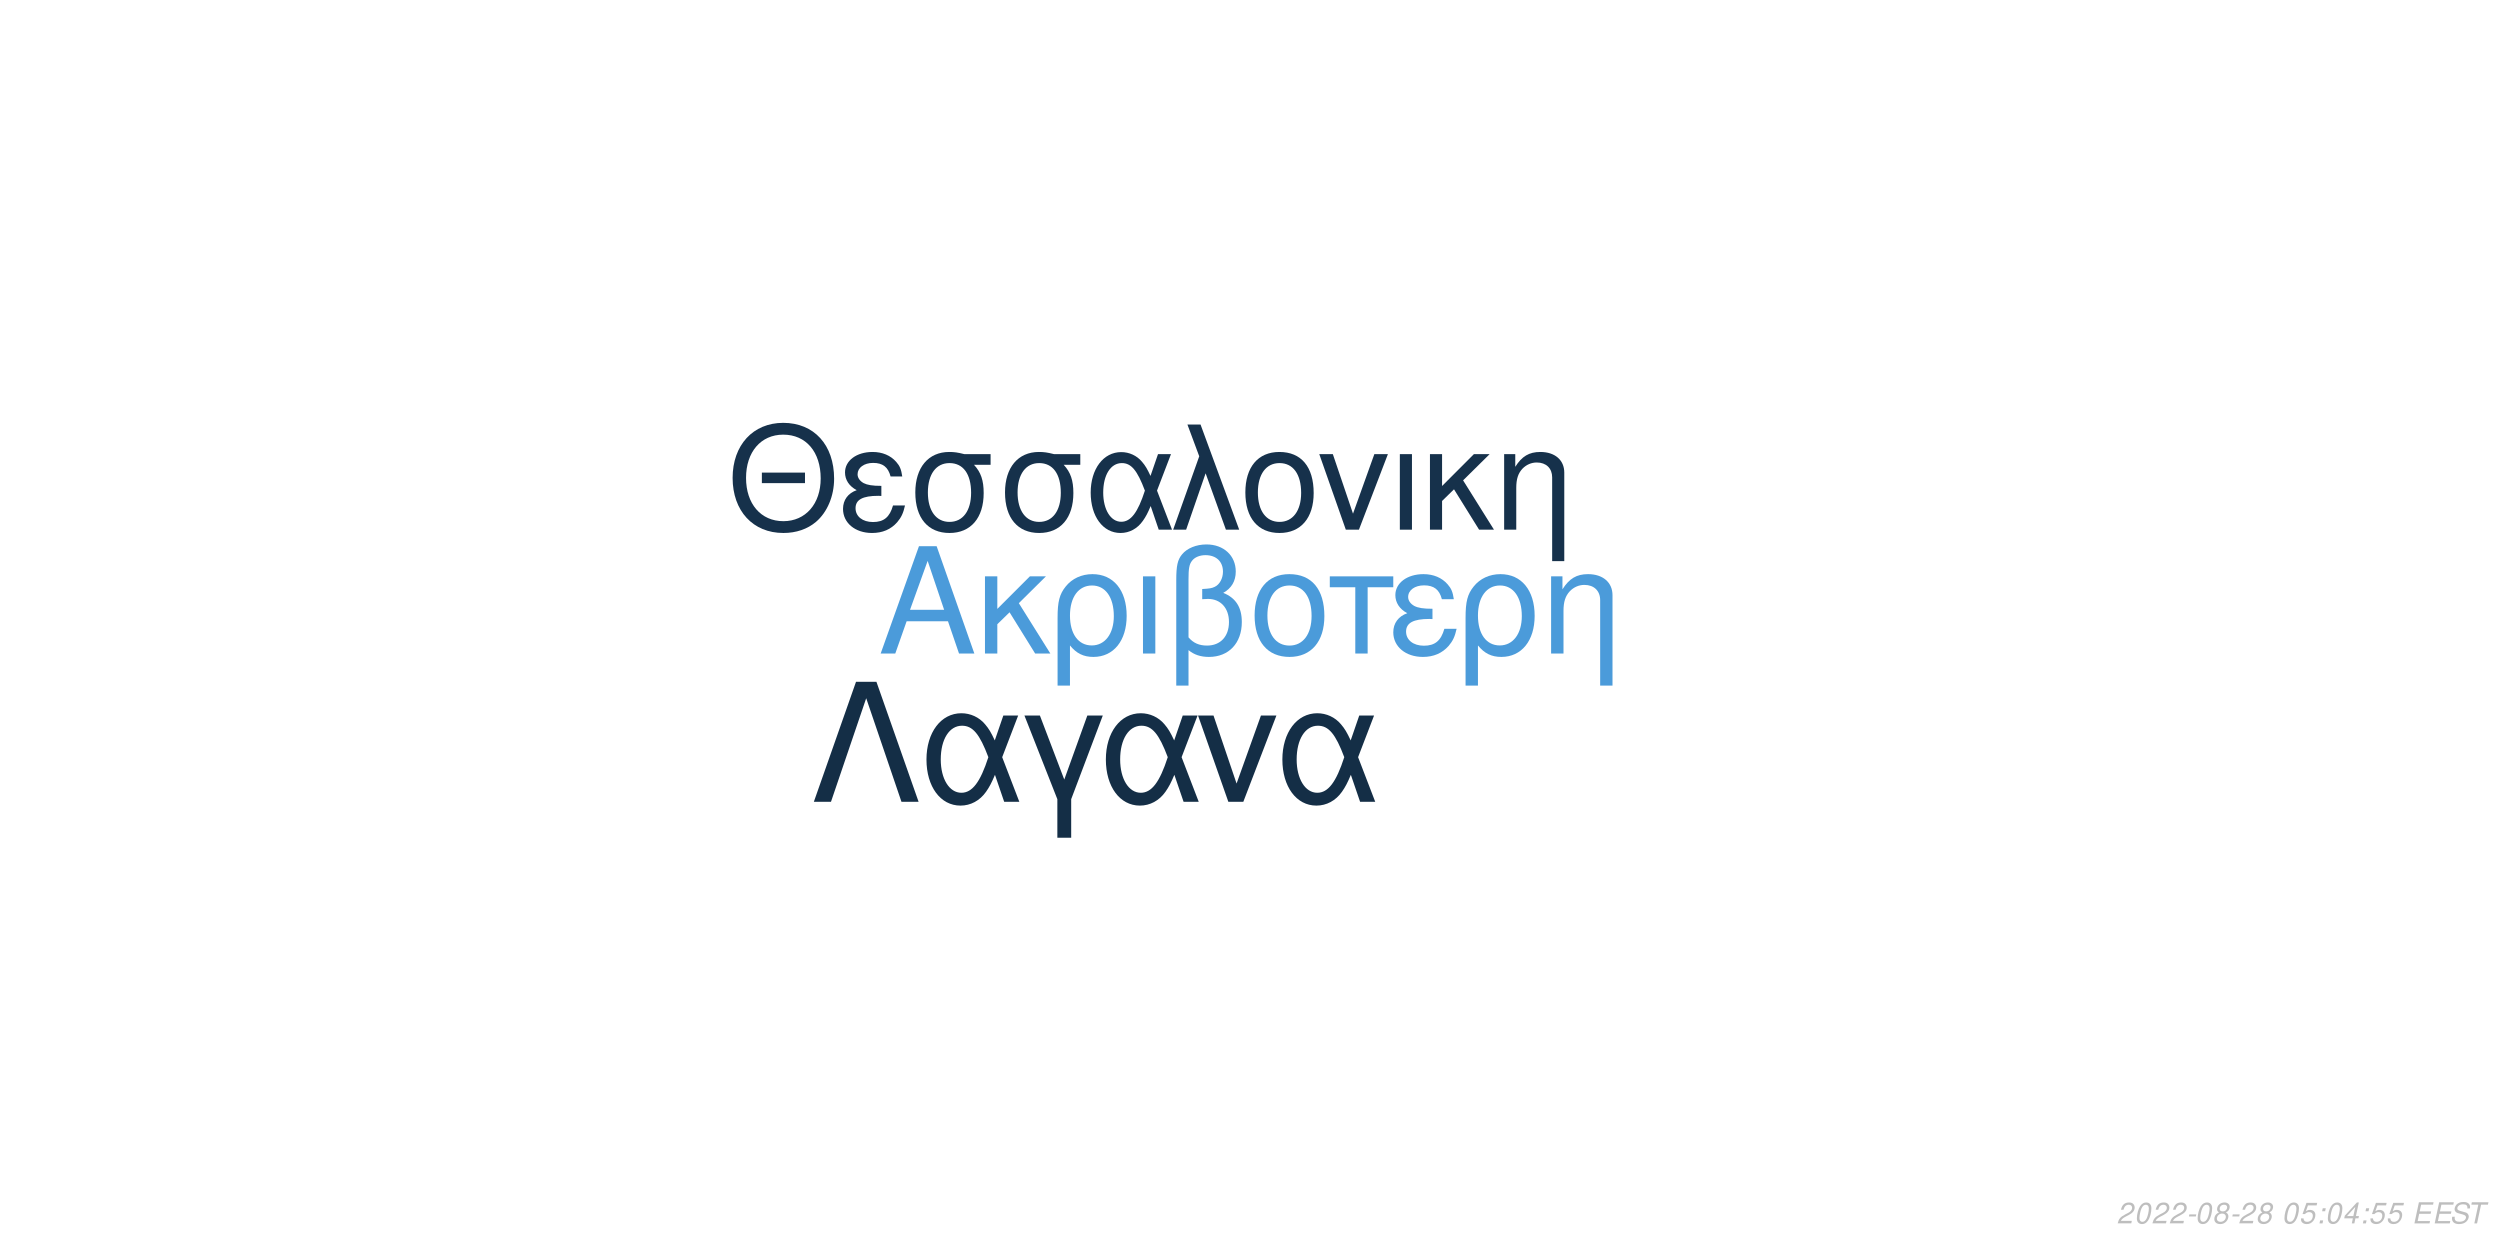
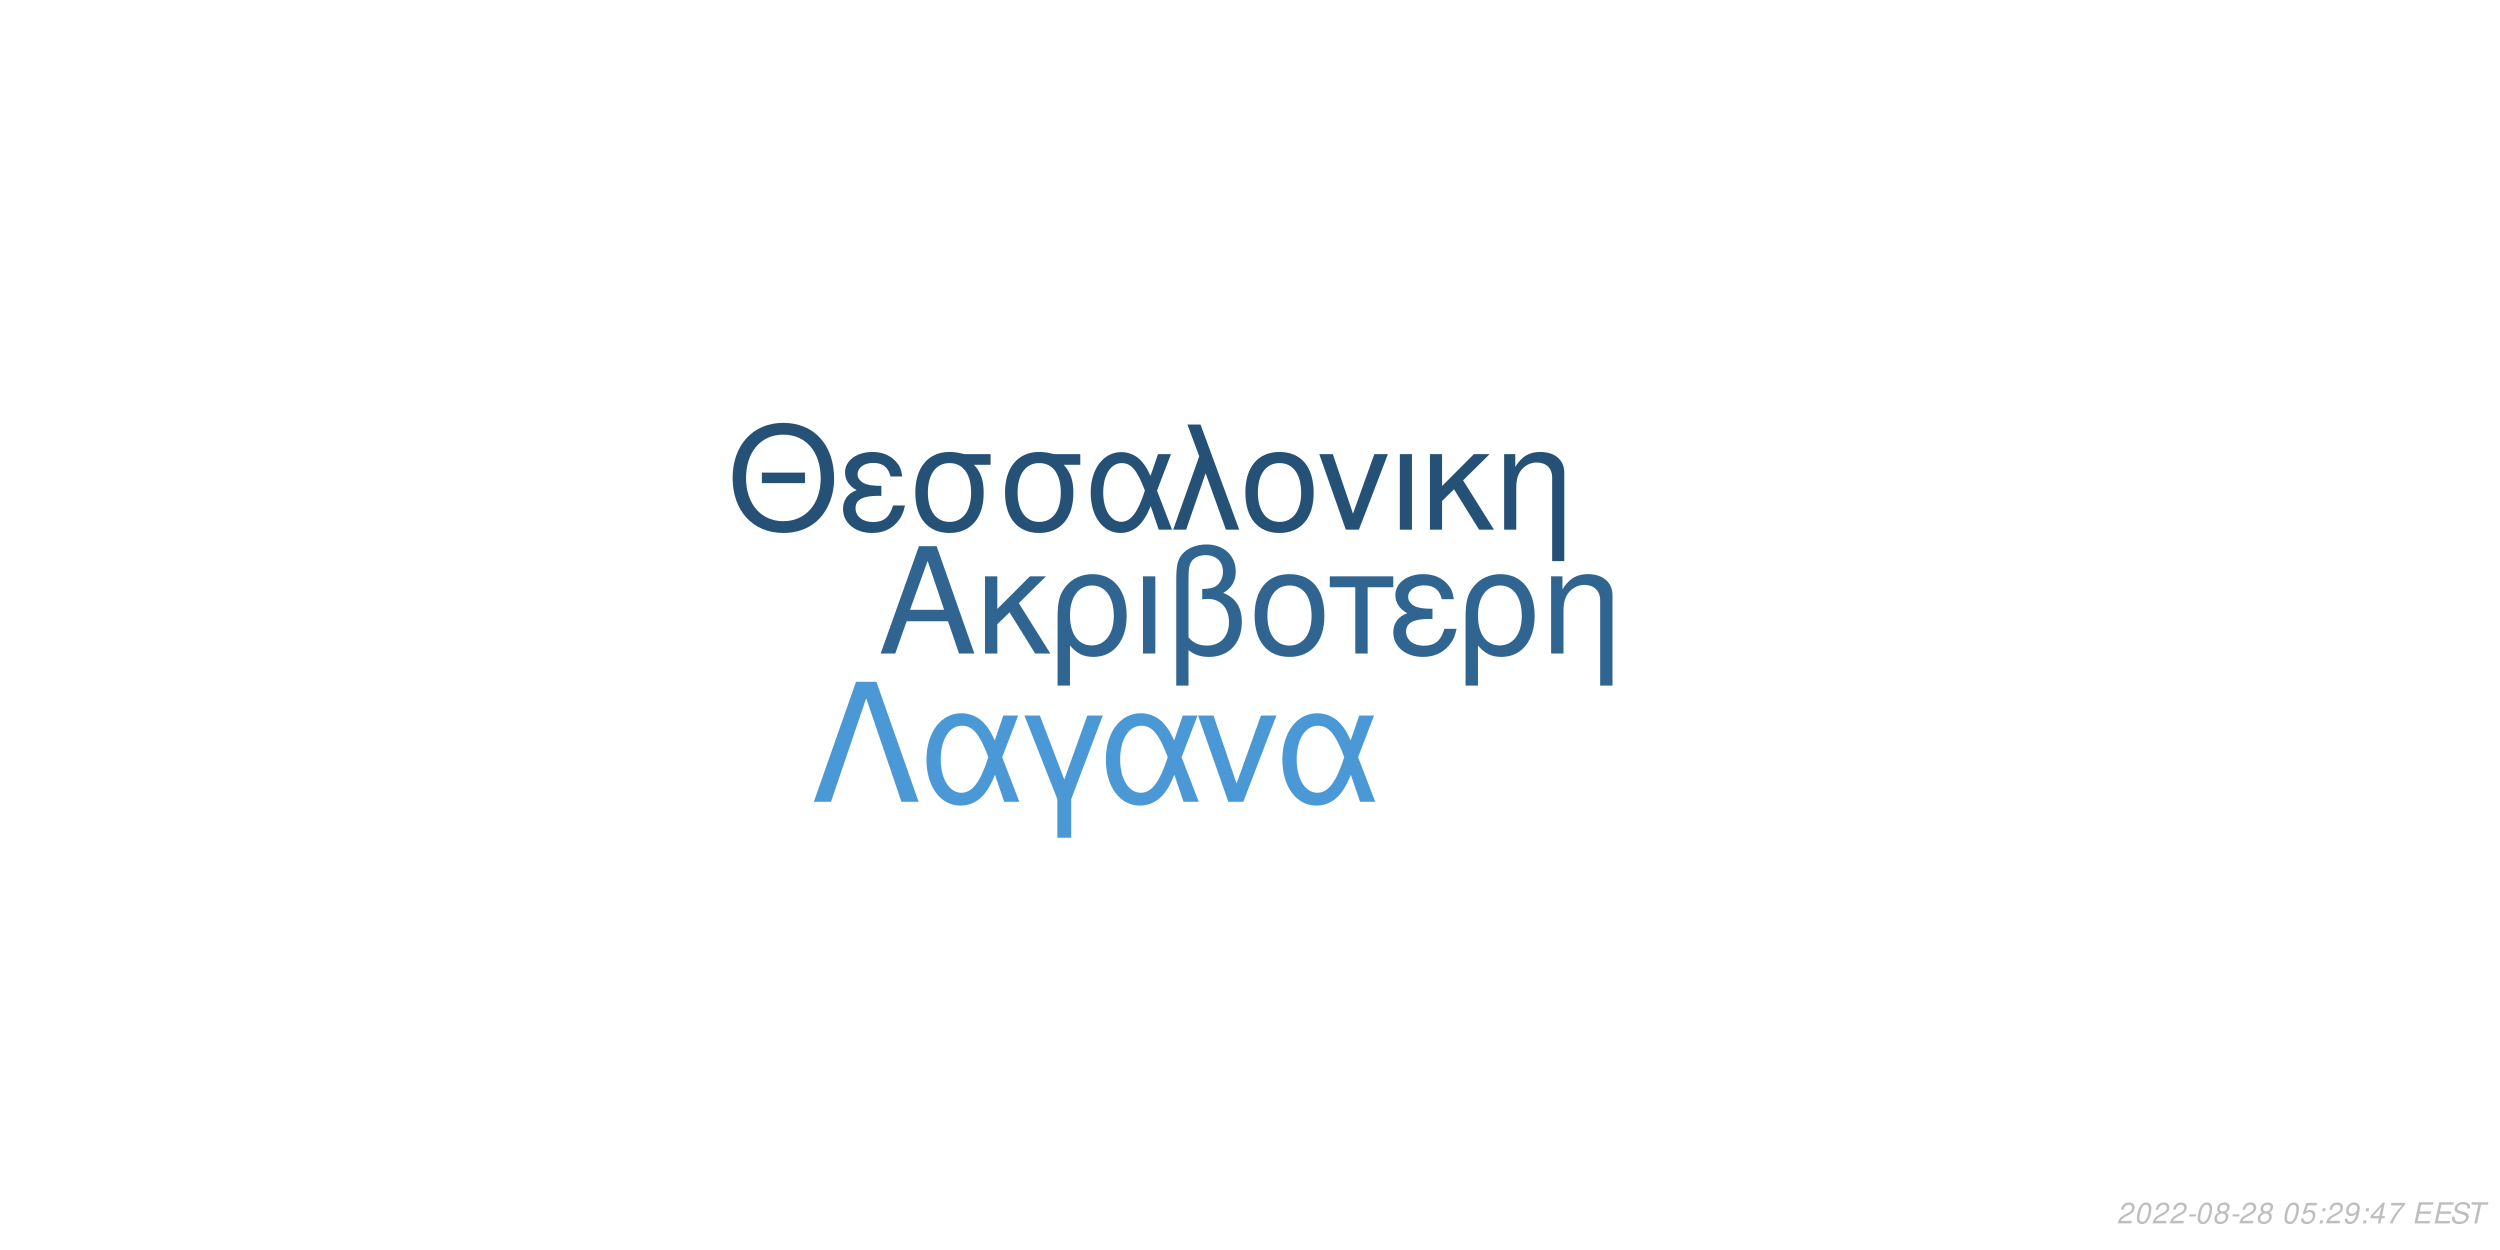
<svg xmlns="http://www.w3.org/2000/svg" xmlns:xlink="http://www.w3.org/1999/xlink" width="864pt" height="432pt" viewBox="0 0 864 432" version="1.1">
  <defs>
    <g>
      <symbol overflow="visible" id="glyph0-0">
        <path style="stroke:none;" d="" />
      </symbol>
      <symbol overflow="visible" id="glyph0-1">
        <path style="stroke:none;" d="M 24.125 -11.141 L 27.938 0 L 33.234 0 L 20.203 -37.094 L 14.094 -37.094 L 0.859 0 L 5.906 0 L 9.828 -11.141 Z M 22.797 -15.109 L 11 -15.109 L 17.094 -32.016 Z M 22.797 -15.109 " />
      </symbol>
      <symbol overflow="visible" id="glyph0-2">
        <path style="stroke:none;" d="M 7.172 -15.422 L 7.172 -26.672 L 2.906 -26.672 L 2.906 0 L 7.172 0 L 7.172 -10.125 L 11.406 -14.25 L 20.25 0 L 25.5 0 L 14.609 -17.406 L 23.969 -26.672 L 18.422 -26.672 Z M 7.172 -15.422 " />
      </symbol>
      <symbol overflow="visible" id="glyph0-3">
        <path style="stroke:none;" d="M 3 11.094 L 7.281 11.094 L 7.281 -2.797 C 9.516 -0.047 11.953 1.172 15.375 1.172 C 22.344 1.172 26.875 -4.422 26.875 -13.031 C 26.875 -21.891 22.297 -27.438 15.062 -27.438 C 11.297 -27.438 7.984 -25.906 5.797 -23.156 C 3.672 -20.516 3 -17.969 3 -12.359 Z M 14.906 -23.516 C 19.547 -23.516 22.438 -19.438 22.438 -12.922 C 22.438 -6.812 19.391 -2.797 14.812 -2.797 C 10.172 -2.797 7.281 -6.766 7.281 -13.125 C 7.281 -19.484 10.234 -23.516 14.906 -23.516 Z M 14.906 -23.516 " />
      </symbol>
      <symbol overflow="visible" id="glyph0-4">
        <path style="stroke:none;" d="M 3.516 0 L 7.781 0 L 7.781 -26.672 L 3.516 -26.672 Z M 3.516 0 " />
      </symbol>
      <symbol overflow="visible" id="glyph0-5">
        <path style="stroke:none;" d="M 4.016 11.094 L 8.25 11.094 L 8.25 -1.172 C 10.172 0.406 12.422 1.172 15.312 1.172 C 22.188 1.172 26.672 -3.609 26.672 -10.891 C 26.672 -15.984 24.578 -19.234 20.25 -20.969 C 23.109 -22.547 24.578 -25.031 24.578 -28.344 C 24.578 -33.844 20.406 -37.703 14.453 -37.703 C 10.938 -37.703 7.734 -36.391 6 -34.25 C 4.484 -32.422 4.016 -30.328 4.016 -25.391 Z M 8.25 -25.656 C 8.25 -29.359 8.5 -30.844 9.469 -32.062 C 10.375 -33.281 12.156 -34 14.094 -34 C 17.812 -34 20.156 -31.812 20.156 -28.297 C 20.156 -25.953 18.984 -23.812 17.297 -23.047 C 16.281 -22.547 15.469 -22.438 12.984 -22.297 L 12.984 -18.781 C 13.734 -18.828 14.344 -18.875 14.969 -18.875 C 19.344 -18.875 22.234 -15.719 22.234 -10.891 C 22.234 -5.906 19.281 -2.75 14.656 -2.75 C 11.953 -2.75 9.922 -3.609 8.25 -5.594 Z M 8.25 -25.656 " />
      </symbol>
      <symbol overflow="visible" id="glyph0-6">
        <path style="stroke:none;" d="M 14.094 -27.438 C 6.562 -27.438 2.094 -22.094 2.094 -13.125 C 2.094 -4.125 6.562 1.172 14.141 1.172 C 21.672 1.172 26.203 -4.172 26.203 -12.922 C 26.203 -22.188 21.828 -27.438 14.094 -27.438 Z M 14.141 -23.516 C 18.938 -23.516 21.781 -19.594 21.781 -12.984 C 21.781 -6.672 18.828 -2.75 14.141 -2.75 C 9.422 -2.75 6.516 -6.672 6.516 -13.125 C 6.516 -19.594 9.422 -23.516 14.141 -23.516 Z M 14.141 -23.516 " />
      </symbol>
      <symbol overflow="visible" id="glyph0-7">
        <path style="stroke:none;" d="M 7.891 0 L 12.156 0 L 12.156 -22.906 L 21.016 -22.906 L 21.016 -26.672 L -0.922 -26.672 L -0.922 -22.906 L 7.891 -22.906 Z M 7.891 0 " />
      </symbol>
      <symbol overflow="visible" id="glyph0-8">
        <path style="stroke:none;" d="M 14.562 -15.469 C 11.344 -15.469 9.562 -15.781 8.297 -16.438 C 6.922 -17.203 6.156 -18.328 6.156 -19.547 C 6.156 -21.891 8.453 -23.562 11.656 -23.562 C 15.062 -23.562 16.953 -22.094 17.812 -18.781 L 21.938 -18.781 C 21.578 -21.266 21.062 -22.5 19.797 -23.922 C 17.812 -26.203 14.906 -27.438 11.453 -27.438 C 5.797 -27.438 1.734 -24.375 1.734 -20.203 C 1.734 -17.609 3.156 -15.375 5.859 -13.938 C 2.797 -12.875 1.016 -10.484 1.016 -7.328 C 1.016 -2.391 5.297 1.172 11.25 1.172 C 14.969 1.172 17.906 -0.109 20.156 -2.641 C 21.578 -4.328 22.297 -5.797 22.906 -8.547 L 18.672 -8.547 C 17.5 -4.422 15.422 -2.703 11.609 -2.703 C 7.938 -2.703 5.438 -4.688 5.438 -7.578 C 5.438 -10.578 7.938 -11.953 13.484 -11.953 C 13.641 -11.953 14.094 -11.953 14.562 -11.906 Z M 14.562 -15.469 " />
      </symbol>
      <symbol overflow="visible" id="glyph0-9">
        <path style="stroke:none;" d="M 3.562 -26.672 L 3.562 0 L 7.844 0 L 7.844 -14.703 C 7.844 -17.906 8.5 -19.891 10.031 -21.531 C 11.406 -22.953 13.188 -23.719 15.062 -23.719 C 18.375 -23.719 20.516 -21.672 20.516 -18.469 L 20.516 11.094 L 24.781 11.094 L 24.781 -20.156 C 24.781 -24.578 21.469 -27.438 16.328 -27.438 C 12.359 -27.438 9.828 -25.906 7.484 -22.188 L 7.484 -26.672 Z M 3.562 -26.672 " />
      </symbol>
      <symbol overflow="visible" id="glyph1-0">
        <path style="stroke:none;" d="" />
      </symbol>
      <symbol overflow="visible" id="glyph1-1">
        <path style="stroke:none;" d="M 26.859 -19.734 L 11.953 -19.734 L 11.953 -16.094 L 26.859 -16.094 Z M 19.328 -36.922 C 8.922 -36.922 1.844 -29.25 1.844 -17.891 C 1.844 -6.484 8.875 1.141 19.391 1.141 C 23.812 1.141 27.703 -0.203 30.641 -2.688 C 34.578 -6.031 36.922 -11.656 36.922 -17.594 C 36.922 -29.297 30 -36.922 19.328 -36.922 Z M 19.328 -32.844 C 27.203 -32.844 32.281 -26.906 32.281 -17.688 C 32.281 -8.922 27.062 -2.938 19.391 -2.938 C 11.609 -2.938 6.484 -8.922 6.484 -17.891 C 6.484 -26.859 11.609 -32.844 19.328 -32.844 Z M 19.328 -32.844 " />
      </symbol>
      <symbol overflow="visible" id="glyph1-2">
        <path style="stroke:none;" d="M 14.25 -15.141 C 11.109 -15.141 9.375 -15.453 8.125 -16.094 C 6.781 -16.844 6.031 -17.938 6.031 -19.141 C 6.031 -21.422 8.266 -23.078 11.406 -23.078 C 14.75 -23.078 16.594 -21.625 17.438 -18.391 L 21.469 -18.391 C 21.125 -20.828 20.625 -22.031 19.391 -23.422 C 17.438 -25.656 14.594 -26.859 11.219 -26.859 C 5.688 -26.859 1.688 -23.875 1.688 -19.781 C 1.688 -17.234 3.094 -15.047 5.734 -13.656 C 2.734 -12.609 1 -10.266 1 -7.172 C 1 -2.344 5.188 1.141 11.016 1.141 C 14.656 1.141 17.547 -0.094 19.734 -2.594 C 21.125 -4.234 21.828 -5.688 22.422 -8.375 L 18.281 -8.375 C 17.141 -4.328 15.094 -2.641 11.359 -2.641 C 7.766 -2.641 5.328 -4.578 5.328 -7.422 C 5.328 -10.359 7.766 -11.703 13.203 -11.703 C 13.359 -11.703 13.797 -11.703 14.25 -11.656 Z M 14.25 -15.141 " />
      </symbol>
      <symbol overflow="visible" id="glyph1-3">
        <path style="stroke:none;" d="M 29 -26.109 L 19.938 -26.109 C 17.594 -26.703 16.438 -26.859 14.703 -26.859 C 7.469 -26.859 2.984 -21.469 2.984 -12.859 C 2.984 -4.031 7.375 1.141 14.797 1.141 C 22.172 1.141 26.609 -4.078 26.609 -12.656 C 26.609 -17.047 25.656 -19.828 23.266 -22.422 L 29 -22.422 Z M 14.797 -23.016 C 19.531 -23.016 22.266 -19.234 22.266 -12.75 C 22.266 -6.531 19.438 -2.688 14.797 -2.688 C 10.172 -2.688 7.328 -6.531 7.328 -12.859 C 7.328 -19.188 10.172 -23.016 14.797 -23.016 Z M 14.797 -23.016 " />
      </symbol>
      <symbol overflow="visible" id="glyph1-4">
        <path style="stroke:none;" d="M 29.344 -26.109 L 24.859 -26.109 L 22.266 -18.578 C 21.125 -21.031 20.484 -22.125 19.328 -23.469 C 17.547 -25.609 14.906 -26.812 12.156 -26.812 C 5.984 -26.812 1.594 -20.984 1.594 -12.812 C 1.594 -4.578 5.828 1.141 11.906 1.141 C 14.953 1.141 17.734 -0.344 19.625 -3.047 C 20.672 -4.531 21.281 -5.688 22.328 -8.172 L 25.109 0 L 29.703 0 L 24.516 -13.5 Z M 20.328 -13.5 C 17.891 -5.922 15.453 -2.734 12.156 -2.734 C 8.516 -2.734 5.922 -6.922 5.922 -12.812 C 5.922 -18.938 8.516 -23.016 12.359 -23.016 C 15.594 -23.016 17.688 -20.531 20.328 -13.5 Z M 20.328 -13.5 " />
      </symbol>
      <symbol overflow="visible" id="glyph1-5">
        <path style="stroke:none;" d="M 1.094 0 L 5.578 0 L 12.312 -19.484 L 19.328 0 L 23.922 0 L 10.562 -36.328 L 6.031 -36.328 L 10.109 -25.359 Z M 1.094 0 " />
      </symbol>
      <symbol overflow="visible" id="glyph1-6">
        <path style="stroke:none;" d="M 13.797 -26.859 C 6.422 -26.859 2.047 -21.625 2.047 -12.859 C 2.047 -4.031 6.422 1.141 13.859 1.141 C 21.234 1.141 25.656 -4.078 25.656 -12.656 C 25.656 -21.719 21.375 -26.859 13.797 -26.859 Z M 13.859 -23.016 C 18.531 -23.016 21.328 -19.188 21.328 -12.703 C 21.328 -6.531 18.438 -2.688 13.859 -2.688 C 9.219 -2.688 6.375 -6.531 6.375 -12.859 C 6.375 -19.188 9.219 -23.016 13.859 -23.016 Z M 13.859 -23.016 " />
      </symbol>
      <symbol overflow="visible" id="glyph1-7">
        <path style="stroke:none;" d="M 14.297 0 L 24.312 -26.109 L 19.625 -26.109 L 12.25 -5.531 L 5.281 -26.109 L 0.594 -26.109 L 9.766 0 Z M 14.297 0 " />
      </symbol>
      <symbol overflow="visible" id="glyph1-8">
        <path style="stroke:none;" d="M 3.438 0 L 7.625 0 L 7.625 -26.109 L 3.438 -26.109 Z M 3.438 0 " />
      </symbol>
      <symbol overflow="visible" id="glyph1-9">
        <path style="stroke:none;" d="M 7.031 -15.094 L 7.031 -26.109 L 2.844 -26.109 L 2.844 0 L 7.031 0 L 7.031 -9.922 L 11.156 -13.953 L 19.828 0 L 24.969 0 L 14.297 -17.047 L 23.469 -26.109 L 18.031 -26.109 Z M 7.031 -15.094 " />
      </symbol>
      <symbol overflow="visible" id="glyph1-10">
        <path style="stroke:none;" d="M 3.484 -26.109 L 3.484 0 L 7.672 0 L 7.672 -14.406 C 7.672 -17.547 8.328 -19.484 9.812 -21.078 C 11.156 -22.469 12.906 -23.219 14.75 -23.219 C 17.984 -23.219 20.078 -21.234 20.078 -18.094 L 20.078 10.859 L 24.266 10.859 L 24.266 -19.734 C 24.266 -24.062 21.031 -26.859 16 -26.859 C 12.109 -26.859 9.609 -25.359 7.328 -21.719 L 7.328 -26.109 Z M 3.484 -26.109 " />
      </symbol>
      <symbol overflow="visible" id="glyph2-0">
        <path style="stroke:none;" d="" />
      </symbol>
      <symbol overflow="visible" id="glyph2-1">
        <path style="stroke:none;" d="M 22.531 -41.484 L 15.484 -41.484 L 0.906 0 L 6.828 0 L 19 -35.797 L 31.188 0 L 37.109 0 Z M 22.531 -41.484 " />
      </symbol>
      <symbol overflow="visible" id="glyph2-2">
        <path style="stroke:none;" d="M 33.516 -29.812 L 28.391 -29.812 L 25.438 -21.219 C 24.125 -24.016 23.391 -25.266 22.078 -26.797 C 20.031 -29.25 17.016 -30.609 13.891 -30.609 C 6.828 -30.609 1.828 -23.953 1.828 -14.625 C 1.828 -5.234 6.656 1.312 13.594 1.312 C 17.078 1.312 20.266 -0.391 22.422 -3.469 C 23.609 -5.172 24.297 -6.484 25.5 -9.328 L 28.688 0 L 33.922 0 L 28 -15.422 Z M 23.219 -15.422 C 20.422 -6.766 17.641 -3.125 13.891 -3.125 C 9.734 -3.125 6.766 -7.906 6.766 -14.625 C 6.766 -21.625 9.734 -26.297 14.109 -26.297 C 17.812 -26.297 20.203 -23.453 23.219 -15.422 Z M 23.219 -15.422 " />
      </symbol>
      <symbol overflow="visible" id="glyph2-3">
        <path style="stroke:none;" d="M 12.062 12.406 L 16.844 12.406 L 16.844 -0.906 L 27.766 -29.812 L 22.422 -29.812 L 14.453 -7.688 L 6.031 -29.812 L 0.688 -29.812 L 12.062 -0.906 Z M 12.062 12.406 " />
      </symbol>
      <symbol overflow="visible" id="glyph2-4">
        <path style="stroke:none;" d="M 16.328 0 L 27.766 -29.812 L 22.422 -29.812 L 14 -6.312 L 6.031 -29.812 L 0.688 -29.812 L 11.156 0 Z M 16.328 0 " />
      </symbol>
      <symbol overflow="visible" id="glyph3-0">
        <path style="stroke:none;" d="" />
      </symbol>
      <symbol overflow="visible" id="glyph3-1">
        <path style="stroke:none;" d="M 5.234 -0.875 L 1.469 -0.875 C 1.641 -1.375 2.203 -1.891 3.109 -2.344 L 4.234 -2.938 C 5.562 -3.625 6.219 -4.469 6.219 -5.484 C 6.219 -5.938 6.062 -6.359 5.797 -6.656 C 5.469 -7.047 4.984 -7.234 4.312 -7.234 C 2.766 -7.234 1.891 -6.453 1.484 -4.734 L 2.375 -4.734 C 2.484 -5.188 2.609 -5.484 2.797 -5.75 C 3.094 -6.203 3.609 -6.453 4.188 -6.453 C 4.891 -6.453 5.344 -6.031 5.344 -5.375 C 5.344 -4.703 4.859 -4.094 4.016 -3.656 L 2.984 -3.125 C 1.234 -2.188 0.797 -1.656 0.344 -0.016 L 5.047 -0.016 Z M 5.234 -0.875 " />
      </symbol>
      <symbol overflow="visible" id="glyph3-2">
        <path style="stroke:none;" d="M 4.203 -7.234 C 3.375 -7.234 2.688 -6.812 2.125 -5.984 C 1.484 -5.047 0.984 -3.188 0.984 -1.734 C 0.984 -1.109 1.172 -0.562 1.484 -0.266 C 1.797 0.047 2.281 0.234 2.766 0.234 C 3.625 0.234 4.281 -0.156 4.859 -1.016 C 5.516 -1.953 6 -3.797 6 -5.266 C 6 -6.5 5.328 -7.234 4.203 -7.234 Z M 4.094 -6.453 C 4.734 -6.453 5.125 -5.984 5.125 -5.156 C 5.125 -4.203 4.781 -2.625 4.406 -1.812 C 3.984 -0.938 3.516 -0.547 2.875 -0.547 C 2.25 -0.547 1.875 -1.031 1.875 -1.828 C 1.875 -2.797 2.203 -4.344 2.594 -5.203 C 2.984 -6.047 3.453 -6.453 4.094 -6.453 Z M 4.094 -6.453 " />
      </symbol>
      <symbol overflow="visible" id="glyph3-3">
        <path style="stroke:none;" d="M 3.516 -3.125 L 1.125 -3.125 L 0.969 -2.406 L 3.359 -2.406 Z M 3.516 -3.125 " />
      </symbol>
      <symbol overflow="visible" id="glyph3-4">
        <path style="stroke:none;" d="M 4.766 -3.797 C 5.078 -3.969 5.234 -4.078 5.438 -4.234 C 5.812 -4.594 6.062 -5.172 6.062 -5.734 C 6.062 -6.625 5.344 -7.234 4.266 -7.234 C 2.812 -7.234 1.703 -6.219 1.703 -4.875 C 1.703 -4.406 1.875 -4.125 2.359 -3.812 C 1.297 -3.312 0.75 -2.516 0.75 -1.469 C 0.75 -0.438 1.547 0.234 2.812 0.234 C 3.656 0.234 4.359 -0.094 4.938 -0.734 C 5.359 -1.234 5.609 -1.859 5.609 -2.438 C 5.609 -3.047 5.312 -3.516 4.766 -3.797 Z M 4.109 -6.453 C 4.797 -6.453 5.188 -6.125 5.188 -5.578 C 5.188 -5.266 5.062 -4.922 4.859 -4.672 C 4.562 -4.312 4.188 -4.156 3.656 -4.156 C 2.984 -4.156 2.594 -4.453 2.594 -4.984 C 2.594 -5.859 3.203 -6.453 4.109 -6.453 Z M 3.453 -3.406 C 4.234 -3.406 4.734 -2.984 4.734 -2.312 C 4.734 -1.312 3.922 -0.547 2.875 -0.547 C 2.125 -0.547 1.625 -0.969 1.625 -1.625 C 1.625 -2.609 2.438 -3.406 3.453 -3.406 Z M 3.453 -3.406 " />
      </symbol>
      <symbol overflow="visible" id="glyph3-5">
        <path style="stroke:none;" d="" />
      </symbol>
      <symbol overflow="visible" id="glyph3-6">
        <path style="stroke:none;" d="M 6.297 -7.094 L 2.594 -7.094 L 1.234 -3.234 L 2.047 -3.234 C 2.656 -3.766 2.938 -3.906 3.531 -3.906 C 4.328 -3.906 4.797 -3.453 4.797 -2.688 C 4.797 -1.438 3.969 -0.547 2.828 -0.547 C 2.031 -0.547 1.609 -0.938 1.578 -1.734 L 0.703 -1.734 L 0.703 -1.516 C 0.703 -0.938 0.844 -0.547 1.188 -0.266 C 1.562 0.062 2.078 0.234 2.703 0.234 C 3.656 0.234 4.391 -0.156 4.984 -0.922 C 5.422 -1.5 5.672 -2.234 5.672 -2.953 C 5.672 -4 4.938 -4.672 3.812 -4.672 C 3.328 -4.672 2.906 -4.547 2.406 -4.234 L 3.109 -6.219 L 6.109 -6.219 Z M 6.297 -7.094 " />
      </symbol>
      <symbol overflow="visible" id="glyph3-7">
        <path style="stroke:none;" d="M 2.359 -1.031 L 1.312 -1.031 L 1.094 0 L 2.141 0 Z M 3.266 -5.234 L 2.219 -5.234 L 2 -4.203 L 3.047 -4.203 Z M 3.266 -5.234 " />
      </symbol>
      <symbol overflow="visible" id="glyph3-8">
+         <path style="stroke:none;" d="M 0.844 -1.656 C 0.844 -1.547 0.844 -1.438 0.844 -1.375 C 0.844 -0.406 1.531 0.234 2.578 0.234 C 3.203 0.234 3.766 0.016 4.297 -0.438 C 4.938 -1 5.312 -1.656 5.594 -2.719 C 5.844 -3.672 6.016 -4.766 6.016 -5.375 C 6.016 -5.844 5.844 -6.328 5.547 -6.656 C 5.203 -7.031 4.703 -7.234 4.062 -7.234 C 2.516 -7.234 1.297 -5.938 1.297 -4.266 C 1.297 -3.203 1.984 -2.547 3.047 -2.547 C 3.484 -2.547 3.953 -2.672 4.281 -2.891 C 4.406 -2.984 4.547 -3.078 4.828 -3.344 C 4.438 -1.484 3.703 -0.547 2.703 -0.547 C 2.109 -0.547 1.719 -0.938 1.719 -1.547 L 1.719 -1.656 Z M 3.953 -6.453 C 4.625 -6.453 5.141 -5.953 5.141 -5.281 C 5.141 -4.188 4.312 -3.312 3.297 -3.312 C 2.594 -3.312 2.172 -3.734 2.172 -4.453 C 2.172 -5.562 2.984 -6.453 3.953 -6.453 Z M 3.953 -6.453 " />
+       </symbol>
+       <symbol overflow="visible" id="glyph3-9">
        <path style="stroke:none;" d="M 3.625 -1.75 L 3.266 0 L 4.141 0 L 4.516 -1.75 L 5.562 -1.75 L 5.734 -2.531 L 4.688 -2.531 L 5.688 -7.234 L 5.016 -7.234 L 0.844 -2.672 L 0.641 -1.75 Z M 3.797 -2.531 L 1.594 -2.531 L 4.469 -5.703 Z M 3.797 -2.531 " />
      </symbol>
-       <symbol overflow="visible" id="glyph3-9">
+       <symbol overflow="visible" id="glyph3-10">
+         <path style="stroke:none;" d="M 6.703 -7.094 L 1.953 -7.094 L 1.766 -6.219 L 5.594 -6.219 C 3.344 -3.688 2.266 -2.109 1.375 0 L 2.344 0 C 3.031 -1.906 4.828 -4.594 6.547 -6.281 Z M 6.703 -7.094 " />
+       </symbol>
+       <symbol overflow="visible" id="glyph3-11">
        <path style="stroke:none;" d="M 2.547 -3.312 L 6.5 -3.312 L 6.688 -4.141 L 2.719 -4.141 L 3.219 -6.469 L 7.344 -6.469 L 7.516 -7.297 L 2.453 -7.297 L 0.906 0 L 6.125 0 L 6.297 -0.812 L 2.016 -0.812 Z M 2.547 -3.312 " />
      </symbol>
-       <symbol overflow="visible" id="glyph3-10">
+       <symbol overflow="visible" id="glyph3-12">
        <path style="stroke:none;" d="M 7.062 -5.156 C 7.125 -5.438 7.141 -5.562 7.141 -5.703 C 7.141 -6.156 6.938 -6.594 6.594 -6.891 C 6.188 -7.25 5.656 -7.406 4.875 -7.406 C 3.844 -7.406 3.047 -7.125 2.5 -6.562 C 2.094 -6.141 1.781 -5.438 1.781 -4.922 C 1.781 -4.297 2.219 -3.766 2.891 -3.562 L 4.594 -3.094 C 5.406 -2.859 5.734 -2.578 5.734 -2.094 C 5.734 -1.781 5.547 -1.406 5.266 -1.141 C 4.844 -0.766 4.266 -0.578 3.453 -0.578 C 2.328 -0.578 1.812 -0.984 1.812 -1.906 C 1.812 -2.047 1.812 -2.125 1.844 -2.312 L 0.984 -2.312 C 0.906 -2.062 0.891 -1.906 0.891 -1.688 C 0.891 -0.484 1.797 0.234 3.297 0.234 C 4.359 0.234 5.234 -0.062 5.812 -0.609 C 6.344 -1.078 6.688 -1.797 6.688 -2.375 C 6.688 -2.641 6.609 -2.906 6.453 -3.156 C 6.234 -3.5 5.938 -3.703 5.469 -3.828 L 3.75 -4.312 C 2.984 -4.547 2.734 -4.734 2.734 -5.188 C 2.734 -5.547 2.875 -5.844 3.188 -6.109 C 3.547 -6.438 4.031 -6.594 4.703 -6.594 C 5.266 -6.594 5.688 -6.484 5.906 -6.297 C 6.094 -6.125 6.219 -5.797 6.219 -5.516 C 6.219 -5.422 6.203 -5.344 6.188 -5.156 Z M 7.062 -5.156 " />
      </symbol>
-       <symbol overflow="visible" id="glyph3-11">
+       <symbol overflow="visible" id="glyph3-13">
        <path style="stroke:none;" d="M 4.938 -6.469 L 7.312 -6.469 L 7.484 -7.297 L 1.75 -7.297 L 1.578 -6.469 L 3.984 -6.469 L 2.609 0 L 3.547 0 Z M 4.938 -6.469 " />
      </symbol>
    </g>
  </defs>
  <g id="surface1">
    <rect x="0" y="0" width="864" height="432" style="fill:rgb(100%,100%,100%);fill-opacity:1;stroke:none;" />
-     <g style="fill:rgb(29.412%,60.784%,85.49%);fill-opacity:1;">
+     <g style="fill:rgb(18.824%,39.608%,57.255%);fill-opacity:1;">
      <use xlink:href="#glyph0-1" x="303.5" y="225.861" />
      <use xlink:href="#glyph0-2" x="337.5" y="225.861" />
      <use xlink:href="#glyph0-3" x="362.5" y="225.861" />
      <use xlink:href="#glyph0-4" x="391.5" y="225.861" />
      <use xlink:href="#glyph0-5" x="402.5" y="225.861" />
      <use xlink:href="#glyph0-6" x="431.5" y="225.861" />
      <use xlink:href="#glyph0-7" x="460.5" y="225.861" />
      <use xlink:href="#glyph0-8" x="480.5" y="225.861" />
      <use xlink:href="#glyph0-3" x="503.5" y="225.861" />
      <use xlink:href="#glyph0-9" x="532.5" y="225.861" />
    </g>
-     <g style="fill:rgb(8.627%,19.216%,29.412%);fill-opacity:1;">
+     <g style="fill:rgb(14.902%,31.765%,46.275%);fill-opacity:1;">
      <use xlink:href="#glyph1-1" x="251.348" y="183.058" />
      <use xlink:href="#glyph1-2" x="290.348" y="183.058" />
      <use xlink:href="#glyph1-3" x="313.348" y="183.058" />
      <use xlink:href="#glyph1-3" x="344.348" y="183.058" />
      <use xlink:href="#glyph1-4" x="375.348" y="183.058" />
      <use xlink:href="#glyph1-5" x="404.348" y="183.058" />
      <use xlink:href="#glyph1-6" x="428.348" y="183.058" />
      <use xlink:href="#glyph1-7" x="455.348" y="183.058" />
      <use xlink:href="#glyph1-8" x="480.348" y="183.058" />
      <use xlink:href="#glyph1-9" x="491.348" y="183.058" />
      <use xlink:href="#glyph1-10" x="516.348" y="183.058" />
    </g>
-     <g style="fill:rgb(7.843%,18.039%,27.451%);fill-opacity:1;">
+     <g style="fill:rgb(29.02%,59.608%,83.922%);fill-opacity:1;">
      <use xlink:href="#glyph2-1" x="280.359" y="277.105" />
      <use xlink:href="#glyph2-2" x="318.359" y="277.105" />
      <use xlink:href="#glyph2-3" x="353.359" y="277.105" />
      <use xlink:href="#glyph2-2" x="380.359" y="277.105" />
      <use xlink:href="#glyph2-4" x="413.359" y="277.105" />
      <use xlink:href="#glyph2-2" x="441.359" y="277.105" />
    </g>
    <g style="fill:rgb(74.51%,74.51%,74.51%);fill-opacity:1;">
      <use xlink:href="#glyph3-1" x="731.52" y="422.81" />
      <use xlink:href="#glyph3-2" x="737.52" y="422.81" />
      <use xlink:href="#glyph3-1" x="743.52" y="422.81" />
      <use xlink:href="#glyph3-1" x="749.52" y="422.81" />
      <use xlink:href="#glyph3-3" x="755.52" y="422.81" />
      <use xlink:href="#glyph3-2" x="758.52" y="422.81" />
      <use xlink:href="#glyph3-4" x="764.52" y="422.81" />
      <use xlink:href="#glyph3-3" x="770.52" y="422.81" />
      <use xlink:href="#glyph3-1" x="773.52" y="422.81" />
      <use xlink:href="#glyph3-4" x="779.52" y="422.81" />
      <use xlink:href="#glyph3-5" x="785.52" y="422.81" />
      <use xlink:href="#glyph3-2" x="788.52" y="422.81" />
      <use xlink:href="#glyph3-6" x="794.52" y="422.81" />
      <use xlink:href="#glyph3-7" x="800.52" y="422.81" />
-       <use xlink:href="#glyph3-2" x="803.52" y="422.81" />
+       <use xlink:href="#glyph3-1" x="803.52" y="422.81" />
      <use xlink:href="#glyph3-8" x="809.52" y="422.81" />
      <use xlink:href="#glyph3-7" x="815.52" y="422.81" />
-       <use xlink:href="#glyph3-6" x="818.52" y="422.81" />
-       <use xlink:href="#glyph3-6" x="824.52" y="422.81" />
+       <use xlink:href="#glyph3-9" x="818.52" y="422.81" />
+       <use xlink:href="#glyph3-10" x="824.52" y="422.81" />
      <use xlink:href="#glyph3-5" x="830.52" y="422.81" />
-       <use xlink:href="#glyph3-9" x="833.52" y="422.81" />
-       <use xlink:href="#glyph3-9" x="840.52" y="422.81" />
-       <use xlink:href="#glyph3-10" x="846.52" y="422.81" />
-       <use xlink:href="#glyph3-11" x="852.52" y="422.81" />
+       <use xlink:href="#glyph3-11" x="833.52" y="422.81" />
+       <use xlink:href="#glyph3-11" x="840.52" y="422.81" />
+       <use xlink:href="#glyph3-12" x="846.52" y="422.81" />
+       <use xlink:href="#glyph3-13" x="852.52" y="422.81" />
    </g>
  </g>
</svg>
